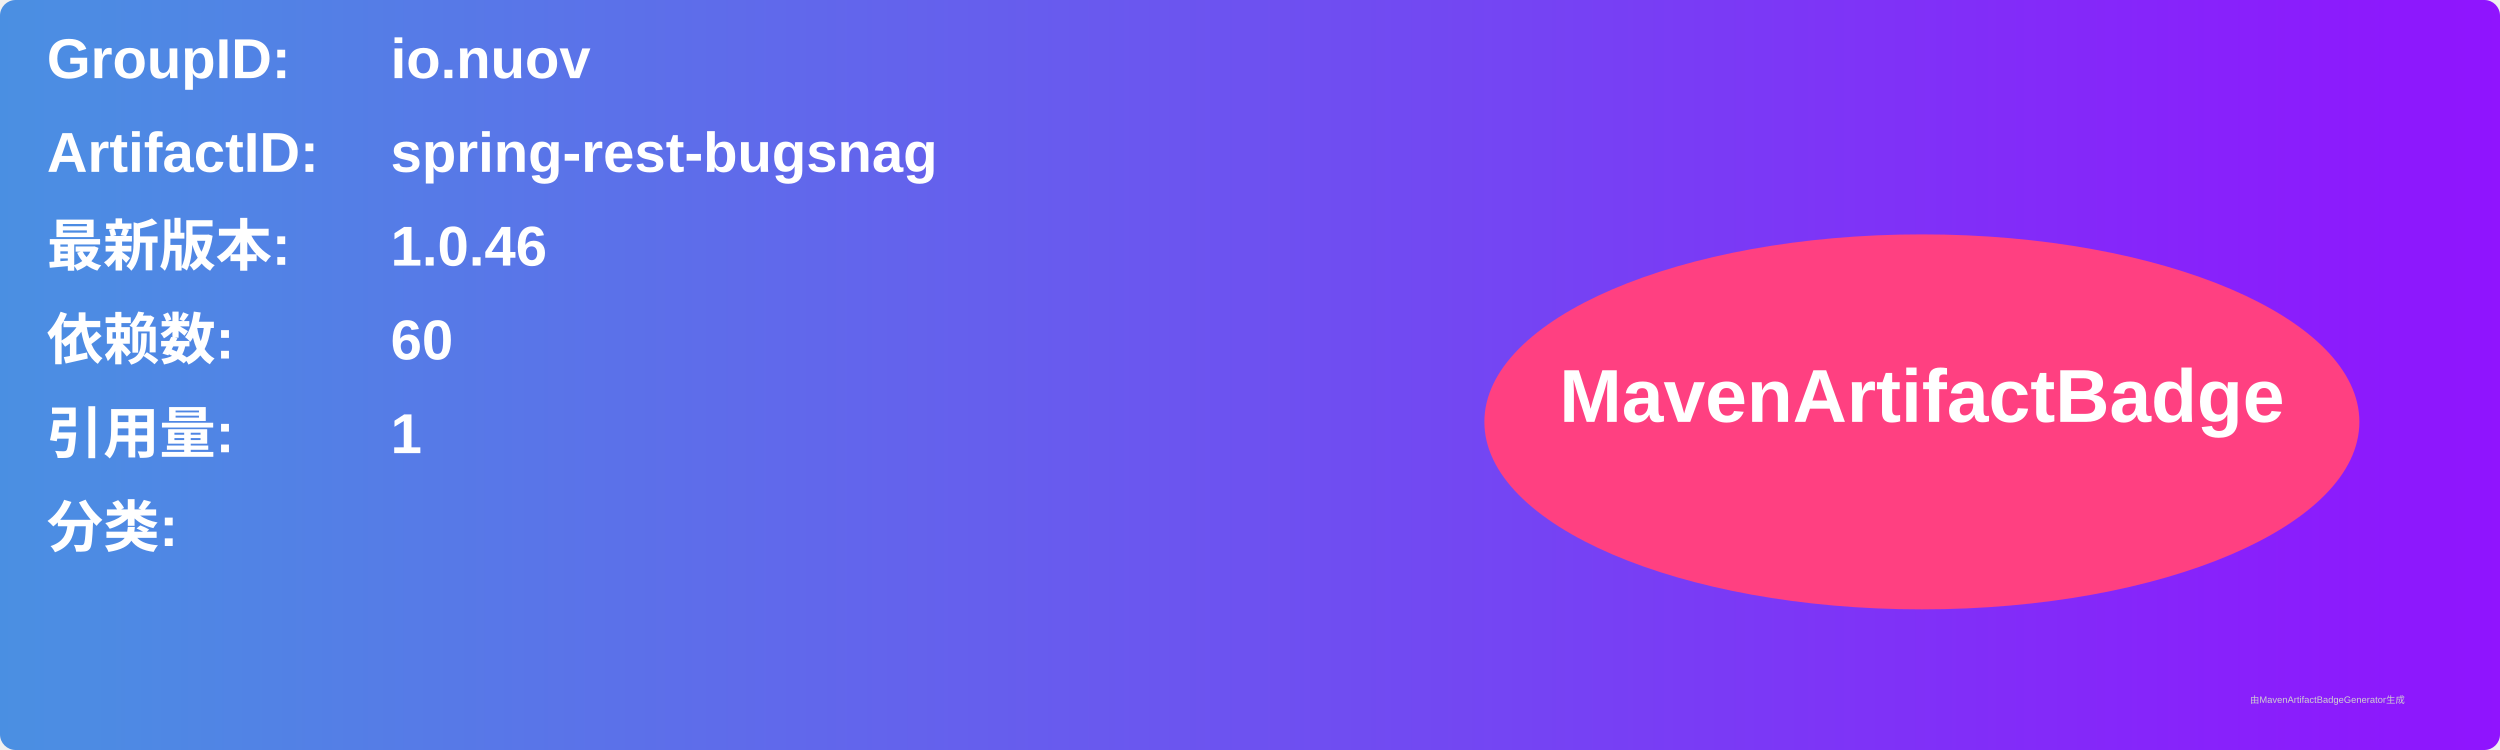
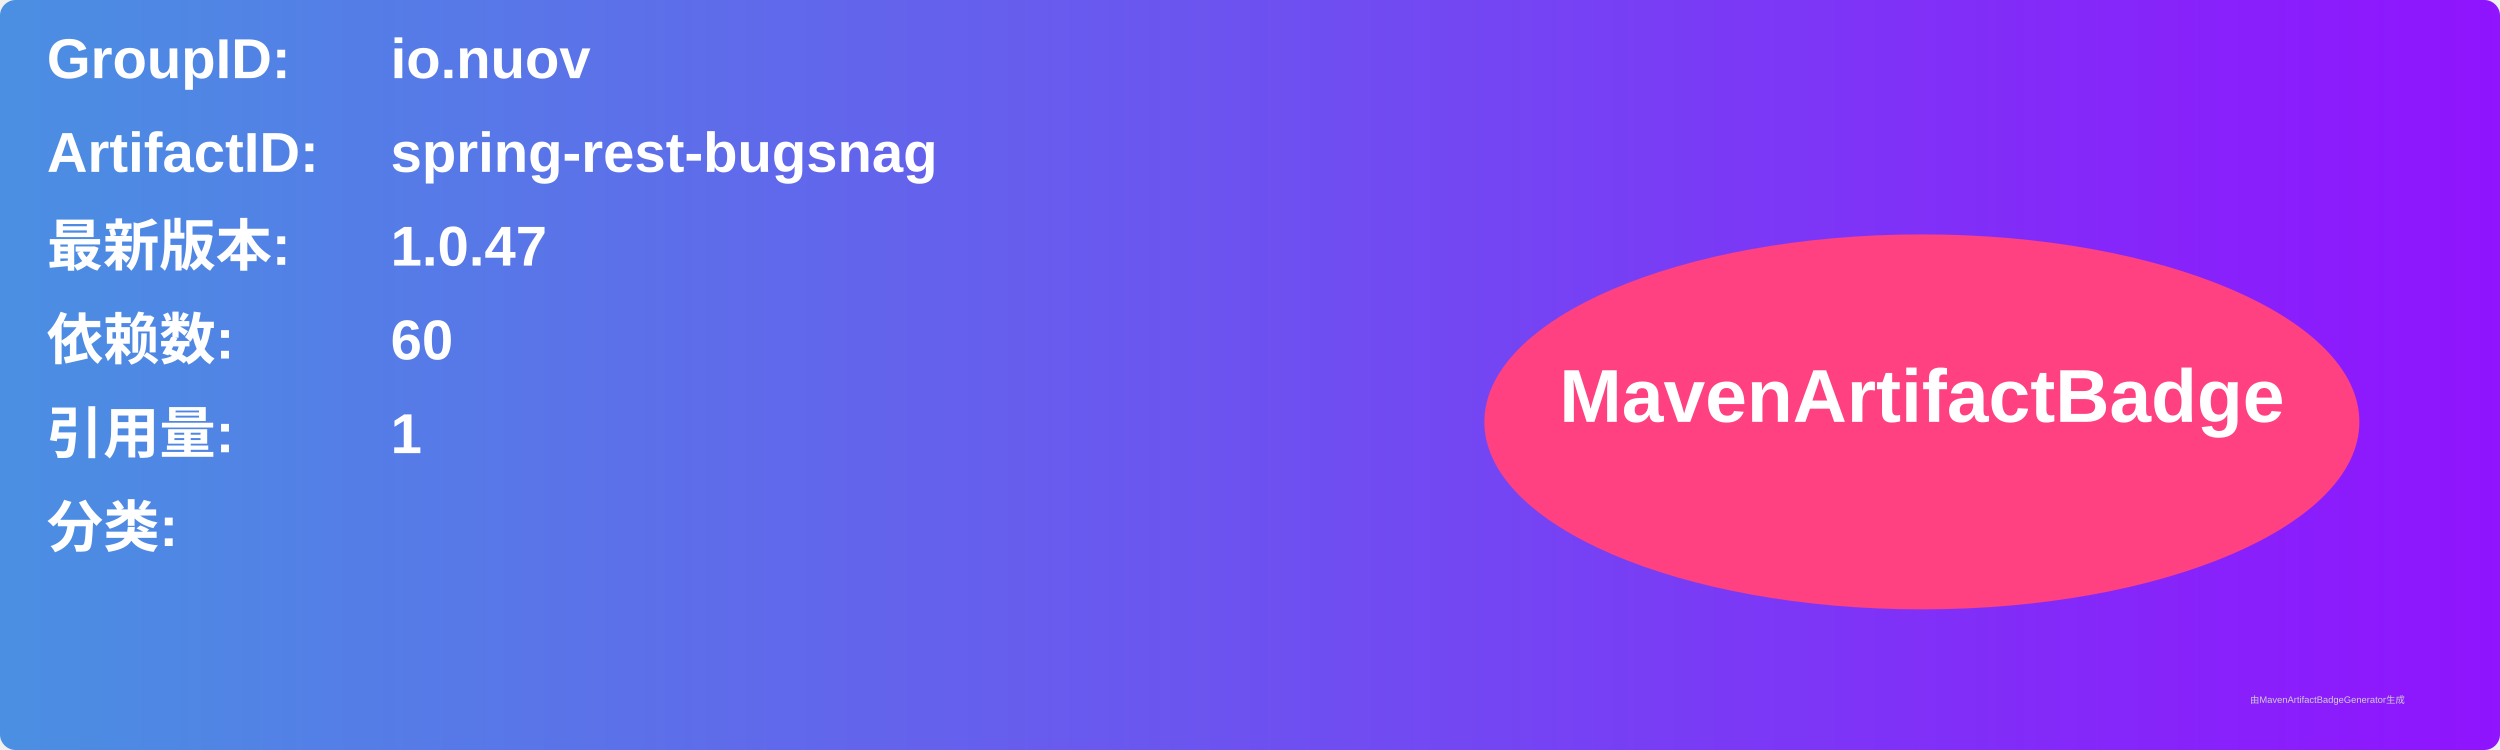
<svg xmlns="http://www.w3.org/2000/svg" width="800" height="240" viewBox="0 0 800 240">
  <linearGradient id="grad" x1="0%" y1="0%" x2="100%" y2="0%">
    <stop offset="0%" stop-color="#4a90e2" />
    <stop offset="100%" stop-color="#9013fe" />
  </linearGradient>
  <rect width="100%" height="100%" rx="5" ry="5" fill="url(#grad)" />
  <g transform="translate(15, 15)">
    <text x="0" y="10" font-family="Arial" font-size="18" fill="white" font-weight="bold" width="260">GroupID:</text>
    <text x="110" y="10" font-family="Arial" font-size="18" fill="white" font-weight="bold" width="460">io.nuov</text>
    <text x="0" y="40" font-family="Arial" font-size="18" fill="white" font-weight="bold" width="260">ArtifactID:</text>
    <text x="110" y="40" font-family="Arial" font-size="18" fill="white" font-weight="bold" width="460">spring-rest-bugsnag</text>
    <text x="0" y="70" font-family="Arial" font-size="18" fill="white" font-weight="bold">最新版本:</text>
    <text x="110" y="70" font-family="Arial" font-size="18" fill="white" font-weight="bold">
-       <tspan font-weight="bold">1.0.46</tspan>
+       <tspan font-weight="bold">1.0.47</tspan>
    </text>
    <text x="0" y="100" font-family="Arial" font-size="18" fill="white" font-weight="bold">依赖数: </text>
    <text x="110" y="100" font-family="Arial" font-size="18" fill="white">
      <tspan font-weight="bold">60</tspan>
    </text>
    <text x="0" y="130" font-family="Arial" font-size="18" fill="white" font-weight="bold">引用量: </text>
    <text x="110" y="130" font-family="Arial" font-size="18" fill="white">
      <tspan font-weight="bold">1</tspan>
    </text>
    <text x="0" y="160" font-family="Arial" font-size="18" fill="white" font-weight="bold">分类:</text>
    <text x="10" y="190" font-family="Arial" font-size="10" fill="white">
      <tspan font-weight="bold" />
    </text>
    <ellipse cx="600" cy="120" rx="140" ry="60" fill="#ff4081" />
    <text x="600" y="120" text-anchor="middle" font-family="Arial" font-size="24" fill="white" font-weight="bold">MavenArtifactBadge</text>
  </g>
  <text x="720" y="225" font-family="Arial" font-size="3" fill="#d0d0d0">由MavenArtifactBadgeGenerator生成</text>
</svg>
